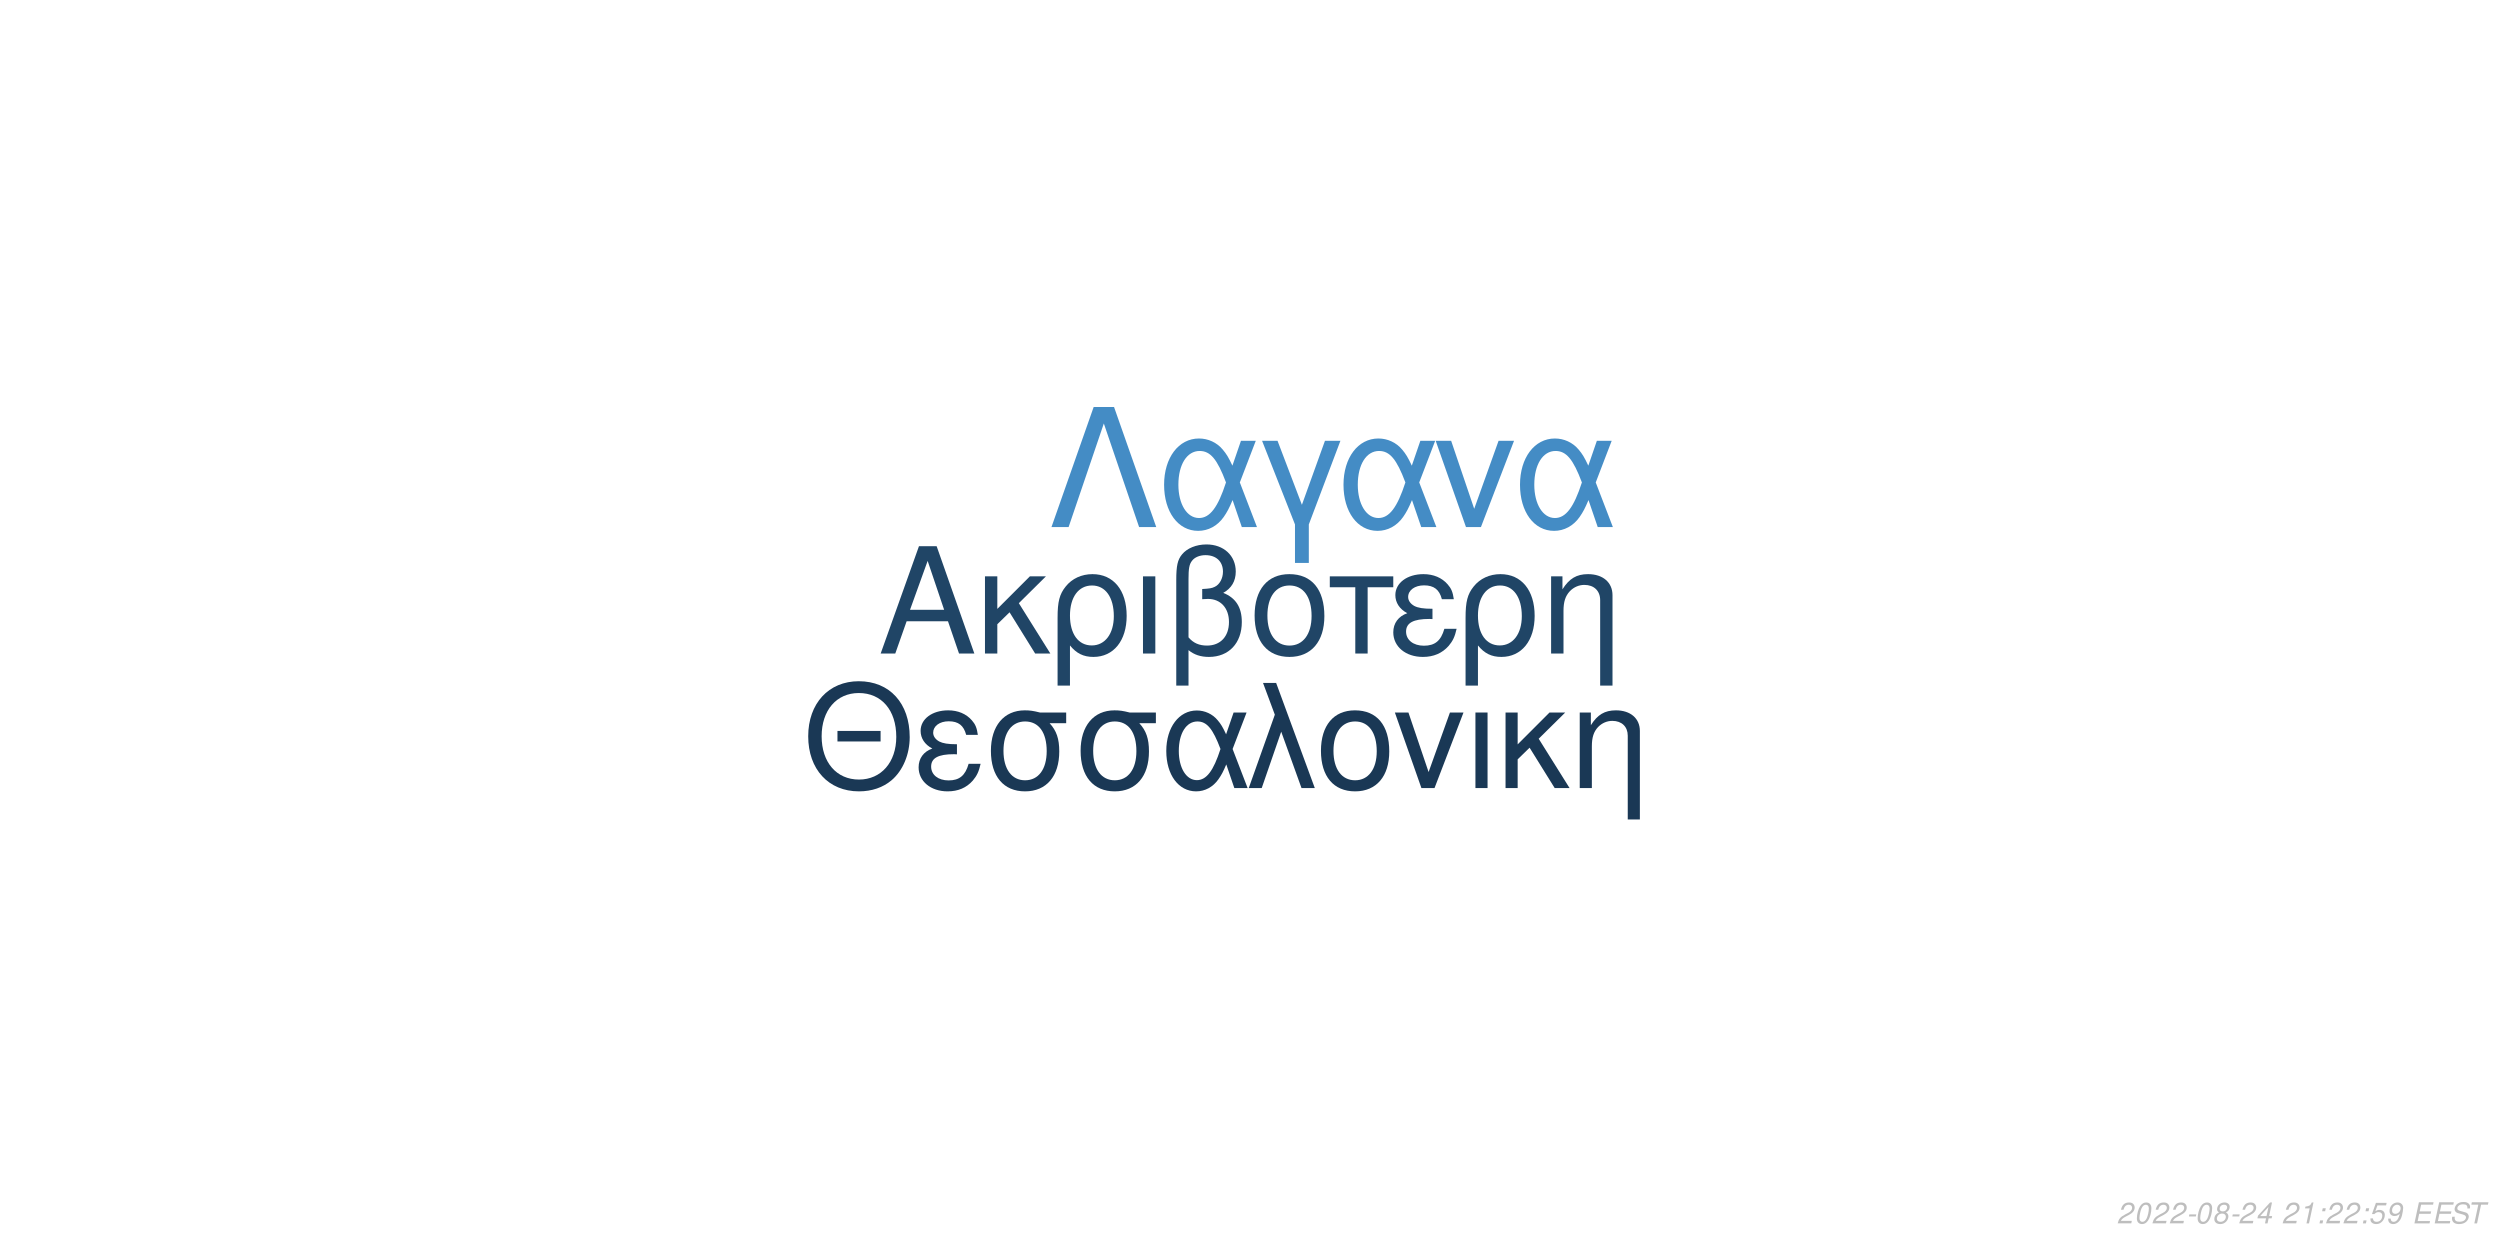
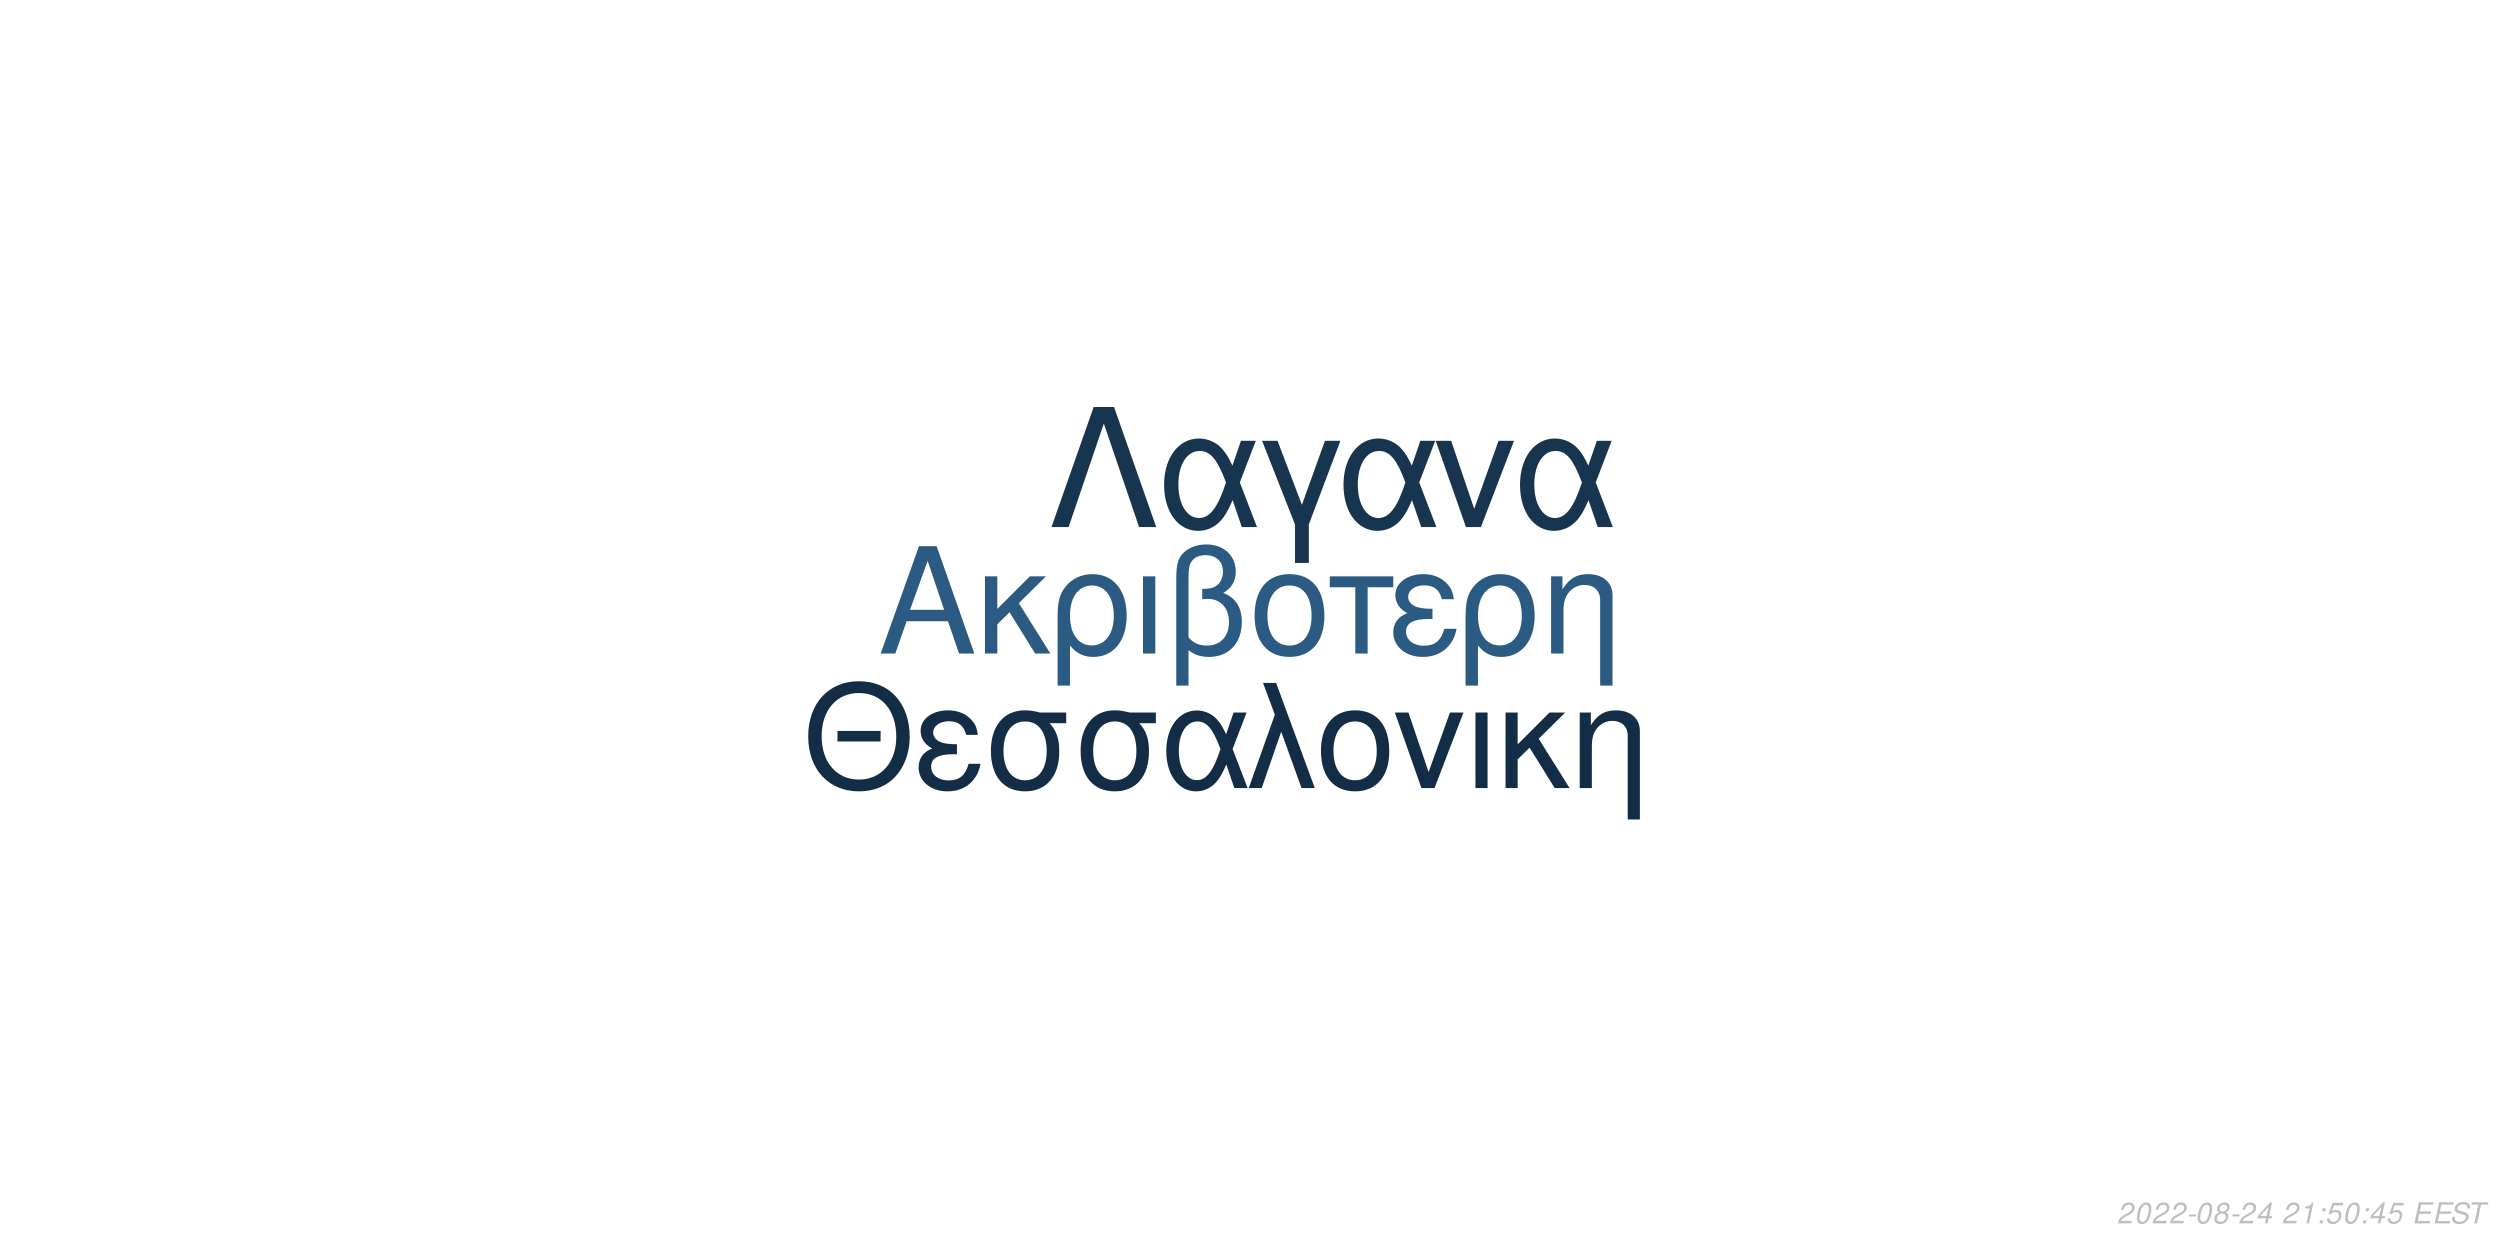
<svg xmlns="http://www.w3.org/2000/svg" xmlns:xlink="http://www.w3.org/1999/xlink" width="864pt" height="432pt" viewBox="0 0 864 432" version="1.1">
  <defs>
    <g>
      <symbol overflow="visible" id="glyph0-0">
        <path style="stroke:none;" d="" />
      </symbol>
      <symbol overflow="visible" id="glyph0-1">
        <path style="stroke:none;" d="M 24.125 -11.141 L 27.938 0 L 33.234 0 L 20.203 -37.094 L 14.094 -37.094 L 0.859 0 L 5.906 0 L 9.828 -11.141 Z M 22.797 -15.109 L 11 -15.109 L 17.094 -32.016 Z M 22.797 -15.109 " />
      </symbol>
      <symbol overflow="visible" id="glyph0-2">
        <path style="stroke:none;" d="M 7.172 -15.422 L 7.172 -26.672 L 2.906 -26.672 L 2.906 0 L 7.172 0 L 7.172 -10.125 L 11.406 -14.25 L 20.25 0 L 25.5 0 L 14.609 -17.406 L 23.969 -26.672 L 18.422 -26.672 Z M 7.172 -15.422 " />
      </symbol>
      <symbol overflow="visible" id="glyph0-3">
        <path style="stroke:none;" d="M 3 11.094 L 7.281 11.094 L 7.281 -2.797 C 9.516 -0.047 11.953 1.172 15.375 1.172 C 22.344 1.172 26.875 -4.422 26.875 -13.031 C 26.875 -21.891 22.297 -27.438 15.062 -27.438 C 11.297 -27.438 7.984 -25.906 5.797 -23.156 C 3.672 -20.516 3 -17.969 3 -12.359 Z M 14.906 -23.516 C 19.547 -23.516 22.438 -19.438 22.438 -12.922 C 22.438 -6.812 19.391 -2.797 14.812 -2.797 C 10.172 -2.797 7.281 -6.766 7.281 -13.125 C 7.281 -19.484 10.234 -23.516 14.906 -23.516 Z M 14.906 -23.516 " />
      </symbol>
      <symbol overflow="visible" id="glyph0-4">
        <path style="stroke:none;" d="M 3.516 0 L 7.781 0 L 7.781 -26.672 L 3.516 -26.672 Z M 3.516 0 " />
      </symbol>
      <symbol overflow="visible" id="glyph0-5">
        <path style="stroke:none;" d="M 4.016 11.094 L 8.25 11.094 L 8.25 -1.172 C 10.172 0.406 12.422 1.172 15.312 1.172 C 22.188 1.172 26.672 -3.609 26.672 -10.891 C 26.672 -15.984 24.578 -19.234 20.25 -20.969 C 23.109 -22.547 24.578 -25.031 24.578 -28.344 C 24.578 -33.844 20.406 -37.703 14.453 -37.703 C 10.938 -37.703 7.734 -36.391 6 -34.25 C 4.484 -32.422 4.016 -30.328 4.016 -25.391 Z M 8.25 -25.656 C 8.25 -29.359 8.5 -30.844 9.469 -32.062 C 10.375 -33.281 12.156 -34 14.094 -34 C 17.812 -34 20.156 -31.812 20.156 -28.297 C 20.156 -25.953 18.984 -23.812 17.297 -23.047 C 16.281 -22.547 15.469 -22.438 12.984 -22.297 L 12.984 -18.781 C 13.734 -18.828 14.344 -18.875 14.969 -18.875 C 19.344 -18.875 22.234 -15.719 22.234 -10.891 C 22.234 -5.906 19.281 -2.75 14.656 -2.75 C 11.953 -2.75 9.922 -3.609 8.25 -5.594 Z M 8.25 -25.656 " />
      </symbol>
      <symbol overflow="visible" id="glyph0-6">
        <path style="stroke:none;" d="M 14.094 -27.438 C 6.562 -27.438 2.094 -22.094 2.094 -13.125 C 2.094 -4.125 6.562 1.172 14.141 1.172 C 21.672 1.172 26.203 -4.172 26.203 -12.922 C 26.203 -22.188 21.828 -27.438 14.094 -27.438 Z M 14.141 -23.516 C 18.938 -23.516 21.781 -19.594 21.781 -12.984 C 21.781 -6.672 18.828 -2.75 14.141 -2.75 C 9.422 -2.75 6.516 -6.672 6.516 -13.125 C 6.516 -19.594 9.422 -23.516 14.141 -23.516 Z M 14.141 -23.516 " />
      </symbol>
      <symbol overflow="visible" id="glyph0-7">
        <path style="stroke:none;" d="M 7.891 0 L 12.156 0 L 12.156 -22.906 L 21.016 -22.906 L 21.016 -26.672 L -0.922 -26.672 L -0.922 -22.906 L 7.891 -22.906 Z M 7.891 0 " />
      </symbol>
      <symbol overflow="visible" id="glyph0-8">
        <path style="stroke:none;" d="M 14.562 -15.469 C 11.344 -15.469 9.562 -15.781 8.297 -16.438 C 6.922 -17.203 6.156 -18.328 6.156 -19.547 C 6.156 -21.891 8.453 -23.562 11.656 -23.562 C 15.062 -23.562 16.953 -22.094 17.812 -18.781 L 21.938 -18.781 C 21.578 -21.266 21.062 -22.5 19.797 -23.922 C 17.812 -26.203 14.906 -27.438 11.453 -27.438 C 5.797 -27.438 1.734 -24.375 1.734 -20.203 C 1.734 -17.609 3.156 -15.375 5.859 -13.938 C 2.797 -12.875 1.016 -10.484 1.016 -7.328 C 1.016 -2.391 5.297 1.172 11.25 1.172 C 14.969 1.172 17.906 -0.109 20.156 -2.641 C 21.578 -4.328 22.297 -5.797 22.906 -8.547 L 18.672 -8.547 C 17.5 -4.422 15.422 -2.703 11.609 -2.703 C 7.938 -2.703 5.438 -4.688 5.438 -7.578 C 5.438 -10.578 7.938 -11.953 13.484 -11.953 C 13.641 -11.953 14.094 -11.953 14.562 -11.906 Z M 14.562 -15.469 " />
      </symbol>
      <symbol overflow="visible" id="glyph0-9">
        <path style="stroke:none;" d="M 3.562 -26.672 L 3.562 0 L 7.844 0 L 7.844 -14.703 C 7.844 -17.906 8.5 -19.891 10.031 -21.531 C 11.406 -22.953 13.188 -23.719 15.062 -23.719 C 18.375 -23.719 20.516 -21.672 20.516 -18.469 L 20.516 11.094 L 24.781 11.094 L 24.781 -20.156 C 24.781 -24.578 21.469 -27.438 16.328 -27.438 C 12.359 -27.438 9.828 -25.906 7.484 -22.188 L 7.484 -26.672 Z M 3.562 -26.672 " />
      </symbol>
      <symbol overflow="visible" id="glyph1-0">
        <path style="stroke:none;" d="" />
      </symbol>
      <symbol overflow="visible" id="glyph1-1">
        <path style="stroke:none;" d="M 26.859 -19.734 L 11.953 -19.734 L 11.953 -16.094 L 26.859 -16.094 Z M 19.328 -36.922 C 8.922 -36.922 1.844 -29.25 1.844 -17.891 C 1.844 -6.484 8.875 1.141 19.391 1.141 C 23.812 1.141 27.703 -0.203 30.641 -2.688 C 34.578 -6.031 36.922 -11.656 36.922 -17.594 C 36.922 -29.297 30 -36.922 19.328 -36.922 Z M 19.328 -32.844 C 27.203 -32.844 32.281 -26.906 32.281 -17.688 C 32.281 -8.922 27.062 -2.938 19.391 -2.938 C 11.609 -2.938 6.484 -8.922 6.484 -17.891 C 6.484 -26.859 11.609 -32.844 19.328 -32.844 Z M 19.328 -32.844 " />
      </symbol>
      <symbol overflow="visible" id="glyph1-2">
        <path style="stroke:none;" d="M 14.25 -15.141 C 11.109 -15.141 9.375 -15.453 8.125 -16.094 C 6.781 -16.844 6.031 -17.938 6.031 -19.141 C 6.031 -21.422 8.266 -23.078 11.406 -23.078 C 14.75 -23.078 16.594 -21.625 17.438 -18.391 L 21.469 -18.391 C 21.125 -20.828 20.625 -22.031 19.391 -23.422 C 17.438 -25.656 14.594 -26.859 11.219 -26.859 C 5.688 -26.859 1.688 -23.875 1.688 -19.781 C 1.688 -17.234 3.094 -15.047 5.734 -13.656 C 2.734 -12.609 1 -10.266 1 -7.172 C 1 -2.344 5.188 1.141 11.016 1.141 C 14.656 1.141 17.547 -0.094 19.734 -2.594 C 21.125 -4.234 21.828 -5.688 22.422 -8.375 L 18.281 -8.375 C 17.141 -4.328 15.094 -2.641 11.359 -2.641 C 7.766 -2.641 5.328 -4.578 5.328 -7.422 C 5.328 -10.359 7.766 -11.703 13.203 -11.703 C 13.359 -11.703 13.797 -11.703 14.25 -11.656 Z M 14.25 -15.141 " />
      </symbol>
      <symbol overflow="visible" id="glyph1-3">
        <path style="stroke:none;" d="M 29 -26.109 L 19.938 -26.109 C 17.594 -26.703 16.438 -26.859 14.703 -26.859 C 7.469 -26.859 2.984 -21.469 2.984 -12.859 C 2.984 -4.031 7.375 1.141 14.797 1.141 C 22.172 1.141 26.609 -4.078 26.609 -12.656 C 26.609 -17.047 25.656 -19.828 23.266 -22.422 L 29 -22.422 Z M 14.797 -23.016 C 19.531 -23.016 22.266 -19.234 22.266 -12.75 C 22.266 -6.531 19.438 -2.688 14.797 -2.688 C 10.172 -2.688 7.328 -6.531 7.328 -12.859 C 7.328 -19.188 10.172 -23.016 14.797 -23.016 Z M 14.797 -23.016 " />
      </symbol>
      <symbol overflow="visible" id="glyph1-4">
        <path style="stroke:none;" d="M 29.344 -26.109 L 24.859 -26.109 L 22.266 -18.578 C 21.125 -21.031 20.484 -22.125 19.328 -23.469 C 17.547 -25.609 14.906 -26.812 12.156 -26.812 C 5.984 -26.812 1.594 -20.984 1.594 -12.812 C 1.594 -4.578 5.828 1.141 11.906 1.141 C 14.953 1.141 17.734 -0.344 19.625 -3.047 C 20.672 -4.531 21.281 -5.688 22.328 -8.172 L 25.109 0 L 29.703 0 L 24.516 -13.5 Z M 20.328 -13.5 C 17.891 -5.922 15.453 -2.734 12.156 -2.734 C 8.516 -2.734 5.922 -6.922 5.922 -12.812 C 5.922 -18.938 8.516 -23.016 12.359 -23.016 C 15.594 -23.016 17.688 -20.531 20.328 -13.5 Z M 20.328 -13.5 " />
      </symbol>
      <symbol overflow="visible" id="glyph1-5">
        <path style="stroke:none;" d="M 1.094 0 L 5.578 0 L 12.312 -19.484 L 19.328 0 L 23.922 0 L 10.562 -36.328 L 6.031 -36.328 L 10.109 -25.359 Z M 1.094 0 " />
      </symbol>
      <symbol overflow="visible" id="glyph1-6">
        <path style="stroke:none;" d="M 13.797 -26.859 C 6.422 -26.859 2.047 -21.625 2.047 -12.859 C 2.047 -4.031 6.422 1.141 13.859 1.141 C 21.234 1.141 25.656 -4.078 25.656 -12.656 C 25.656 -21.719 21.375 -26.859 13.797 -26.859 Z M 13.859 -23.016 C 18.531 -23.016 21.328 -19.188 21.328 -12.703 C 21.328 -6.531 18.438 -2.688 13.859 -2.688 C 9.219 -2.688 6.375 -6.531 6.375 -12.859 C 6.375 -19.188 9.219 -23.016 13.859 -23.016 Z M 13.859 -23.016 " />
      </symbol>
      <symbol overflow="visible" id="glyph1-7">
        <path style="stroke:none;" d="M 14.297 0 L 24.312 -26.109 L 19.625 -26.109 L 12.25 -5.531 L 5.281 -26.109 L 0.594 -26.109 L 9.766 0 Z M 14.297 0 " />
      </symbol>
      <symbol overflow="visible" id="glyph1-8">
        <path style="stroke:none;" d="M 3.438 0 L 7.625 0 L 7.625 -26.109 L 3.438 -26.109 Z M 3.438 0 " />
      </symbol>
      <symbol overflow="visible" id="glyph1-9">
        <path style="stroke:none;" d="M 7.031 -15.094 L 7.031 -26.109 L 2.844 -26.109 L 2.844 0 L 7.031 0 L 7.031 -9.922 L 11.156 -13.953 L 19.828 0 L 24.969 0 L 14.297 -17.047 L 23.469 -26.109 L 18.031 -26.109 Z M 7.031 -15.094 " />
      </symbol>
      <symbol overflow="visible" id="glyph1-10">
        <path style="stroke:none;" d="M 3.484 -26.109 L 3.484 0 L 7.672 0 L 7.672 -14.406 C 7.672 -17.547 8.328 -19.484 9.812 -21.078 C 11.156 -22.469 12.906 -23.219 14.75 -23.219 C 17.984 -23.219 20.078 -21.234 20.078 -18.094 L 20.078 10.859 L 24.266 10.859 L 24.266 -19.734 C 24.266 -24.062 21.031 -26.859 16 -26.859 C 12.109 -26.859 9.609 -25.359 7.328 -21.719 L 7.328 -26.109 Z M 3.484 -26.109 " />
      </symbol>
      <symbol overflow="visible" id="glyph2-0">
        <path style="stroke:none;" d="" />
      </symbol>
      <symbol overflow="visible" id="glyph2-1">
        <path style="stroke:none;" d="M 22.531 -41.484 L 15.484 -41.484 L 0.906 0 L 6.828 0 L 19 -35.797 L 31.188 0 L 37.109 0 Z M 22.531 -41.484 " />
      </symbol>
      <symbol overflow="visible" id="glyph2-2">
        <path style="stroke:none;" d="M 33.516 -29.812 L 28.391 -29.812 L 25.438 -21.219 C 24.125 -24.016 23.391 -25.266 22.078 -26.797 C 20.031 -29.25 17.016 -30.609 13.891 -30.609 C 6.828 -30.609 1.828 -23.953 1.828 -14.625 C 1.828 -5.234 6.656 1.312 13.594 1.312 C 17.078 1.312 20.266 -0.391 22.422 -3.469 C 23.609 -5.172 24.297 -6.484 25.5 -9.328 L 28.688 0 L 33.922 0 L 28 -15.422 Z M 23.219 -15.422 C 20.422 -6.766 17.641 -3.125 13.891 -3.125 C 9.734 -3.125 6.766 -7.906 6.766 -14.625 C 6.766 -21.625 9.734 -26.297 14.109 -26.297 C 17.812 -26.297 20.203 -23.453 23.219 -15.422 Z M 23.219 -15.422 " />
      </symbol>
      <symbol overflow="visible" id="glyph2-3">
        <path style="stroke:none;" d="M 12.062 12.406 L 16.844 12.406 L 16.844 -0.906 L 27.766 -29.812 L 22.422 -29.812 L 14.453 -7.688 L 6.031 -29.812 L 0.688 -29.812 L 12.062 -0.906 Z M 12.062 12.406 " />
      </symbol>
      <symbol overflow="visible" id="glyph2-4">
        <path style="stroke:none;" d="M 16.328 0 L 27.766 -29.812 L 22.422 -29.812 L 14 -6.312 L 6.031 -29.812 L 0.688 -29.812 L 11.156 0 Z M 16.328 0 " />
      </symbol>
      <symbol overflow="visible" id="glyph3-0">
        <path style="stroke:none;" d="" />
      </symbol>
      <symbol overflow="visible" id="glyph3-1">
        <path style="stroke:none;" d="M 5.234 -0.875 L 1.469 -0.875 C 1.641 -1.375 2.203 -1.891 3.109 -2.344 L 4.234 -2.938 C 5.562 -3.625 6.219 -4.469 6.219 -5.484 C 6.219 -5.938 6.062 -6.359 5.797 -6.656 C 5.469 -7.047 4.984 -7.234 4.312 -7.234 C 2.766 -7.234 1.891 -6.453 1.484 -4.734 L 2.375 -4.734 C 2.484 -5.188 2.609 -5.484 2.797 -5.75 C 3.094 -6.203 3.609 -6.453 4.188 -6.453 C 4.891 -6.453 5.344 -6.031 5.344 -5.375 C 5.344 -4.703 4.859 -4.094 4.016 -3.656 L 2.984 -3.125 C 1.234 -2.188 0.797 -1.656 0.344 -0.016 L 5.047 -0.016 Z M 5.234 -0.875 " />
      </symbol>
      <symbol overflow="visible" id="glyph3-2">
        <path style="stroke:none;" d="M 4.203 -7.234 C 3.375 -7.234 2.688 -6.812 2.125 -5.984 C 1.484 -5.047 0.984 -3.188 0.984 -1.734 C 0.984 -1.109 1.172 -0.562 1.484 -0.266 C 1.797 0.047 2.281 0.234 2.766 0.234 C 3.625 0.234 4.281 -0.156 4.859 -1.016 C 5.516 -1.953 6 -3.797 6 -5.266 C 6 -6.5 5.328 -7.234 4.203 -7.234 Z M 4.094 -6.453 C 4.734 -6.453 5.125 -5.984 5.125 -5.156 C 5.125 -4.203 4.781 -2.625 4.406 -1.812 C 3.984 -0.938 3.516 -0.547 2.875 -0.547 C 2.25 -0.547 1.875 -1.031 1.875 -1.828 C 1.875 -2.797 2.203 -4.344 2.594 -5.203 C 2.984 -6.047 3.453 -6.453 4.094 -6.453 Z M 4.094 -6.453 " />
      </symbol>
      <symbol overflow="visible" id="glyph3-3">
        <path style="stroke:none;" d="M 3.516 -3.125 L 1.125 -3.125 L 0.969 -2.406 L 3.359 -2.406 Z M 3.516 -3.125 " />
      </symbol>
      <symbol overflow="visible" id="glyph3-4">
        <path style="stroke:none;" d="M 4.766 -3.797 C 5.078 -3.969 5.234 -4.078 5.438 -4.234 C 5.812 -4.594 6.062 -5.172 6.062 -5.734 C 6.062 -6.625 5.344 -7.234 4.266 -7.234 C 2.812 -7.234 1.703 -6.219 1.703 -4.875 C 1.703 -4.406 1.875 -4.125 2.359 -3.812 C 1.297 -3.312 0.75 -2.516 0.75 -1.469 C 0.75 -0.438 1.547 0.234 2.812 0.234 C 3.656 0.234 4.359 -0.094 4.938 -0.734 C 5.359 -1.234 5.609 -1.859 5.609 -2.438 C 5.609 -3.047 5.312 -3.516 4.766 -3.797 Z M 4.109 -6.453 C 4.797 -6.453 5.188 -6.125 5.188 -5.578 C 5.188 -5.266 5.062 -4.922 4.859 -4.672 C 4.562 -4.312 4.188 -4.156 3.656 -4.156 C 2.984 -4.156 2.594 -4.453 2.594 -4.984 C 2.594 -5.859 3.203 -6.453 4.109 -6.453 Z M 3.453 -3.406 C 4.234 -3.406 4.734 -2.984 4.734 -2.312 C 4.734 -1.312 3.922 -0.547 2.875 -0.547 C 2.125 -0.547 1.625 -0.969 1.625 -1.625 C 1.625 -2.609 2.438 -3.406 3.453 -3.406 Z M 3.453 -3.406 " />
      </symbol>
      <symbol overflow="visible" id="glyph3-5">
        <path style="stroke:none;" d="M 3.625 -1.75 L 3.266 0 L 4.141 0 L 4.516 -1.75 L 5.562 -1.75 L 5.734 -2.531 L 4.688 -2.531 L 5.688 -7.234 L 5.016 -7.234 L 0.844 -2.672 L 0.641 -1.75 Z M 3.797 -2.531 L 1.594 -2.531 L 4.469 -5.703 Z M 3.797 -2.531 " />
      </symbol>
      <symbol overflow="visible" id="glyph3-6">
        <path style="stroke:none;" d="" />
      </symbol>
      <symbol overflow="visible" id="glyph3-7">
        <path style="stroke:none;" d="M 3.703 -5.188 L 2.594 0 L 3.469 0 L 5.016 -7.234 L 4.438 -7.234 C 3.906 -6.156 3.688 -6.016 2.234 -5.812 L 2.109 -5.188 Z M 3.703 -5.188 " />
      </symbol>
      <symbol overflow="visible" id="glyph3-8">
        <path style="stroke:none;" d="M 2.359 -1.031 L 1.312 -1.031 L 1.094 0 L 2.141 0 Z M 3.266 -5.234 L 2.219 -5.234 L 2 -4.203 L 3.047 -4.203 Z M 3.266 -5.234 " />
      </symbol>
      <symbol overflow="visible" id="glyph3-9">
        <path style="stroke:none;" d="M 6.297 -7.094 L 2.594 -7.094 L 1.234 -3.234 L 2.047 -3.234 C 2.656 -3.766 2.938 -3.906 3.531 -3.906 C 4.328 -3.906 4.797 -3.453 4.797 -2.688 C 4.797 -1.438 3.969 -0.547 2.828 -0.547 C 2.031 -0.547 1.609 -0.938 1.578 -1.734 L 0.703 -1.734 L 0.703 -1.516 C 0.703 -0.938 0.844 -0.547 1.188 -0.266 C 1.562 0.062 2.078 0.234 2.703 0.234 C 3.656 0.234 4.391 -0.156 4.984 -0.922 C 5.422 -1.5 5.672 -2.234 5.672 -2.953 C 5.672 -4 4.938 -4.672 3.812 -4.672 C 3.328 -4.672 2.906 -4.547 2.406 -4.234 L 3.109 -6.219 L 6.109 -6.219 Z M 6.297 -7.094 " />
      </symbol>
      <symbol overflow="visible" id="glyph3-10">
-         <path style="stroke:none;" d="M 0.844 -1.656 C 0.844 -1.547 0.844 -1.438 0.844 -1.375 C 0.844 -0.406 1.531 0.234 2.578 0.234 C 3.203 0.234 3.766 0.016 4.297 -0.438 C 4.938 -1 5.312 -1.656 5.594 -2.719 C 5.844 -3.672 6.016 -4.766 6.016 -5.375 C 6.016 -5.844 5.844 -6.328 5.547 -6.656 C 5.203 -7.031 4.703 -7.234 4.062 -7.234 C 2.516 -7.234 1.297 -5.938 1.297 -4.266 C 1.297 -3.203 1.984 -2.547 3.047 -2.547 C 3.484 -2.547 3.953 -2.672 4.281 -2.891 C 4.406 -2.984 4.547 -3.078 4.828 -3.344 C 4.438 -1.484 3.703 -0.547 2.703 -0.547 C 2.109 -0.547 1.719 -0.938 1.719 -1.547 L 1.719 -1.656 Z M 3.953 -6.453 C 4.625 -6.453 5.141 -5.953 5.141 -5.281 C 5.141 -4.188 4.312 -3.312 3.297 -3.312 C 2.594 -3.312 2.172 -3.734 2.172 -4.453 C 2.172 -5.562 2.984 -6.453 3.953 -6.453 Z M 3.953 -6.453 " />
+         <path style="stroke:none;" d="M 2.547 -3.312 L 6.5 -3.312 L 6.688 -4.141 L 2.719 -4.141 L 3.219 -6.469 L 7.344 -6.469 L 7.516 -7.297 L 2.453 -7.297 L 0.906 0 L 6.125 0 L 6.297 -0.812 L 2.016 -0.812 Z M 2.547 -3.312 " />
      </symbol>
      <symbol overflow="visible" id="glyph3-11">
-         <path style="stroke:none;" d="M 2.547 -3.312 L 6.5 -3.312 L 6.688 -4.141 L 2.719 -4.141 L 3.219 -6.469 L 7.344 -6.469 L 7.516 -7.297 L 2.453 -7.297 L 0.906 0 L 6.125 0 L 6.297 -0.812 L 2.016 -0.812 Z M 2.547 -3.312 " />
+         <path style="stroke:none;" d="M 7.062 -5.156 C 7.125 -5.438 7.141 -5.562 7.141 -5.703 C 7.141 -6.156 6.938 -6.594 6.594 -6.891 C 6.188 -7.25 5.656 -7.406 4.875 -7.406 C 3.844 -7.406 3.047 -7.125 2.5 -6.562 C 2.094 -6.141 1.781 -5.438 1.781 -4.922 C 1.781 -4.297 2.219 -3.766 2.891 -3.562 L 4.594 -3.094 C 5.406 -2.859 5.734 -2.578 5.734 -2.094 C 5.734 -1.781 5.547 -1.406 5.266 -1.141 C 4.844 -0.766 4.266 -0.578 3.453 -0.578 C 2.328 -0.578 1.812 -0.984 1.812 -1.906 C 1.812 -2.047 1.812 -2.125 1.844 -2.312 L 0.984 -2.312 C 0.906 -2.062 0.891 -1.906 0.891 -1.688 C 0.891 -0.484 1.797 0.234 3.297 0.234 C 4.359 0.234 5.234 -0.062 5.812 -0.609 C 6.344 -1.078 6.688 -1.797 6.688 -2.375 C 6.688 -2.641 6.609 -2.906 6.453 -3.156 C 6.234 -3.5 5.938 -3.703 5.469 -3.828 L 3.75 -4.312 C 2.984 -4.547 2.734 -4.734 2.734 -5.188 C 2.734 -5.547 2.875 -5.844 3.188 -6.109 C 3.547 -6.438 4.031 -6.594 4.703 -6.594 C 5.266 -6.594 5.688 -6.484 5.906 -6.297 C 6.094 -6.125 6.219 -5.797 6.219 -5.516 C 6.219 -5.422 6.203 -5.344 6.188 -5.156 Z M 7.062 -5.156 " />
      </symbol>
      <symbol overflow="visible" id="glyph3-12">
-         <path style="stroke:none;" d="M 7.062 -5.156 C 7.125 -5.438 7.141 -5.562 7.141 -5.703 C 7.141 -6.156 6.938 -6.594 6.594 -6.891 C 6.188 -7.25 5.656 -7.406 4.875 -7.406 C 3.844 -7.406 3.047 -7.125 2.5 -6.562 C 2.094 -6.141 1.781 -5.438 1.781 -4.922 C 1.781 -4.297 2.219 -3.766 2.891 -3.562 L 4.594 -3.094 C 5.406 -2.859 5.734 -2.578 5.734 -2.094 C 5.734 -1.781 5.547 -1.406 5.266 -1.141 C 4.844 -0.766 4.266 -0.578 3.453 -0.578 C 2.328 -0.578 1.812 -0.984 1.812 -1.906 C 1.812 -2.047 1.812 -2.125 1.844 -2.312 L 0.984 -2.312 C 0.906 -2.062 0.891 -1.906 0.891 -1.688 C 0.891 -0.484 1.797 0.234 3.297 0.234 C 4.359 0.234 5.234 -0.062 5.812 -0.609 C 6.344 -1.078 6.688 -1.797 6.688 -2.375 C 6.688 -2.641 6.609 -2.906 6.453 -3.156 C 6.234 -3.5 5.938 -3.703 5.469 -3.828 L 3.75 -4.312 C 2.984 -4.547 2.734 -4.734 2.734 -5.188 C 2.734 -5.547 2.875 -5.844 3.188 -6.109 C 3.547 -6.438 4.031 -6.594 4.703 -6.594 C 5.266 -6.594 5.688 -6.484 5.906 -6.297 C 6.094 -6.125 6.219 -5.797 6.219 -5.516 C 6.219 -5.422 6.203 -5.344 6.188 -5.156 Z M 7.062 -5.156 " />
-       </symbol>
-       <symbol overflow="visible" id="glyph3-13">
        <path style="stroke:none;" d="M 4.938 -6.469 L 7.312 -6.469 L 7.484 -7.297 L 1.75 -7.297 L 1.578 -6.469 L 3.984 -6.469 L 2.609 0 L 3.547 0 Z M 4.938 -6.469 " />
      </symbol>
    </g>
  </defs>
  <g id="surface1">
    <rect x="0" y="0" width="864" height="432" style="fill:rgb(100%,100%,100%);fill-opacity:1;stroke:none;" />
-     <g style="fill:rgb(12.549%,27.059%,40%);fill-opacity:1;">
+     <g style="fill:rgb(16.863%,35.294%,50.98%);fill-opacity:1;">
      <use xlink:href="#glyph0-1" x="303.5" y="225.861" />
      <use xlink:href="#glyph0-2" x="337.5" y="225.861" />
      <use xlink:href="#glyph0-3" x="362.5" y="225.861" />
      <use xlink:href="#glyph0-4" x="391.5" y="225.861" />
      <use xlink:href="#glyph0-5" x="402.5" y="225.861" />
      <use xlink:href="#glyph0-6" x="431.5" y="225.861" />
      <use xlink:href="#glyph0-7" x="460.5" y="225.861" />
      <use xlink:href="#glyph0-8" x="480.5" y="225.861" />
      <use xlink:href="#glyph0-3" x="503.5" y="225.861" />
      <use xlink:href="#glyph0-9" x="532.5" y="225.861" />
    </g>
-     <g style="fill:rgb(10.196%,21.961%,33.333%);fill-opacity:1;">
+     <g style="fill:rgb(7.843%,17.647%,27.451%);fill-opacity:1;">
      <use xlink:href="#glyph1-1" x="277.473" y="272.354" />
      <use xlink:href="#glyph1-2" x="316.473" y="272.354" />
      <use xlink:href="#glyph1-3" x="339.473" y="272.354" />
      <use xlink:href="#glyph1-3" x="370.473" y="272.354" />
      <use xlink:href="#glyph1-4" x="401.473" y="272.354" />
      <use xlink:href="#glyph1-5" x="430.473" y="272.354" />
      <use xlink:href="#glyph1-6" x="454.473" y="272.354" />
      <use xlink:href="#glyph1-7" x="481.473" y="272.354" />
      <use xlink:href="#glyph1-8" x="506.473" y="272.354" />
      <use xlink:href="#glyph1-9" x="517.473" y="272.354" />
      <use xlink:href="#glyph1-10" x="542.473" y="272.354" />
    </g>
-     <g style="fill:rgb(26.667%,54.902%,77.255%);fill-opacity:1;">
+     <g style="fill:rgb(9.412%,20.784%,31.373%);fill-opacity:1;">
      <use xlink:href="#glyph2-1" x="362.484" y="182.152" />
      <use xlink:href="#glyph2-2" x="400.484" y="182.152" />
      <use xlink:href="#glyph2-3" x="435.484" y="182.152" />
      <use xlink:href="#glyph2-2" x="462.484" y="182.152" />
      <use xlink:href="#glyph2-4" x="495.484" y="182.152" />
      <use xlink:href="#glyph2-2" x="523.484" y="182.152" />
    </g>
    <g style="fill:rgb(74.51%,74.51%,74.51%);fill-opacity:1;">
      <use xlink:href="#glyph3-1" x="731.52" y="422.81" />
      <use xlink:href="#glyph3-2" x="737.52" y="422.81" />
      <use xlink:href="#glyph3-1" x="743.52" y="422.81" />
      <use xlink:href="#glyph3-1" x="749.52" y="422.81" />
      <use xlink:href="#glyph3-3" x="755.52" y="422.81" />
      <use xlink:href="#glyph3-2" x="758.52" y="422.81" />
      <use xlink:href="#glyph3-4" x="764.52" y="422.81" />
      <use xlink:href="#glyph3-3" x="770.52" y="422.81" />
      <use xlink:href="#glyph3-1" x="773.52" y="422.81" />
      <use xlink:href="#glyph3-5" x="779.52" y="422.81" />
      <use xlink:href="#glyph3-6" x="785.52" y="422.81" />
      <use xlink:href="#glyph3-1" x="788.52" y="422.81" />
      <use xlink:href="#glyph3-7" x="794.52" y="422.81" />
      <use xlink:href="#glyph3-8" x="800.52" y="422.81" />
-       <use xlink:href="#glyph3-1" x="803.52" y="422.81" />
-       <use xlink:href="#glyph3-1" x="809.52" y="422.81" />
+       <use xlink:href="#glyph3-9" x="803.52" y="422.81" />
+       <use xlink:href="#glyph3-2" x="809.52" y="422.81" />
      <use xlink:href="#glyph3-8" x="815.52" y="422.81" />
-       <use xlink:href="#glyph3-9" x="818.52" y="422.81" />
-       <use xlink:href="#glyph3-10" x="824.52" y="422.81" />
+       <use xlink:href="#glyph3-5" x="818.52" y="422.81" />
+       <use xlink:href="#glyph3-9" x="824.52" y="422.81" />
      <use xlink:href="#glyph3-6" x="830.52" y="422.81" />
-       <use xlink:href="#glyph3-11" x="833.52" y="422.81" />
-       <use xlink:href="#glyph3-11" x="840.52" y="422.81" />
-       <use xlink:href="#glyph3-12" x="846.52" y="422.81" />
-       <use xlink:href="#glyph3-13" x="852.52" y="422.81" />
+       <use xlink:href="#glyph3-10" x="833.52" y="422.81" />
+       <use xlink:href="#glyph3-10" x="840.52" y="422.81" />
+       <use xlink:href="#glyph3-11" x="846.52" y="422.81" />
+       <use xlink:href="#glyph3-12" x="852.52" y="422.81" />
    </g>
  </g>
</svg>
